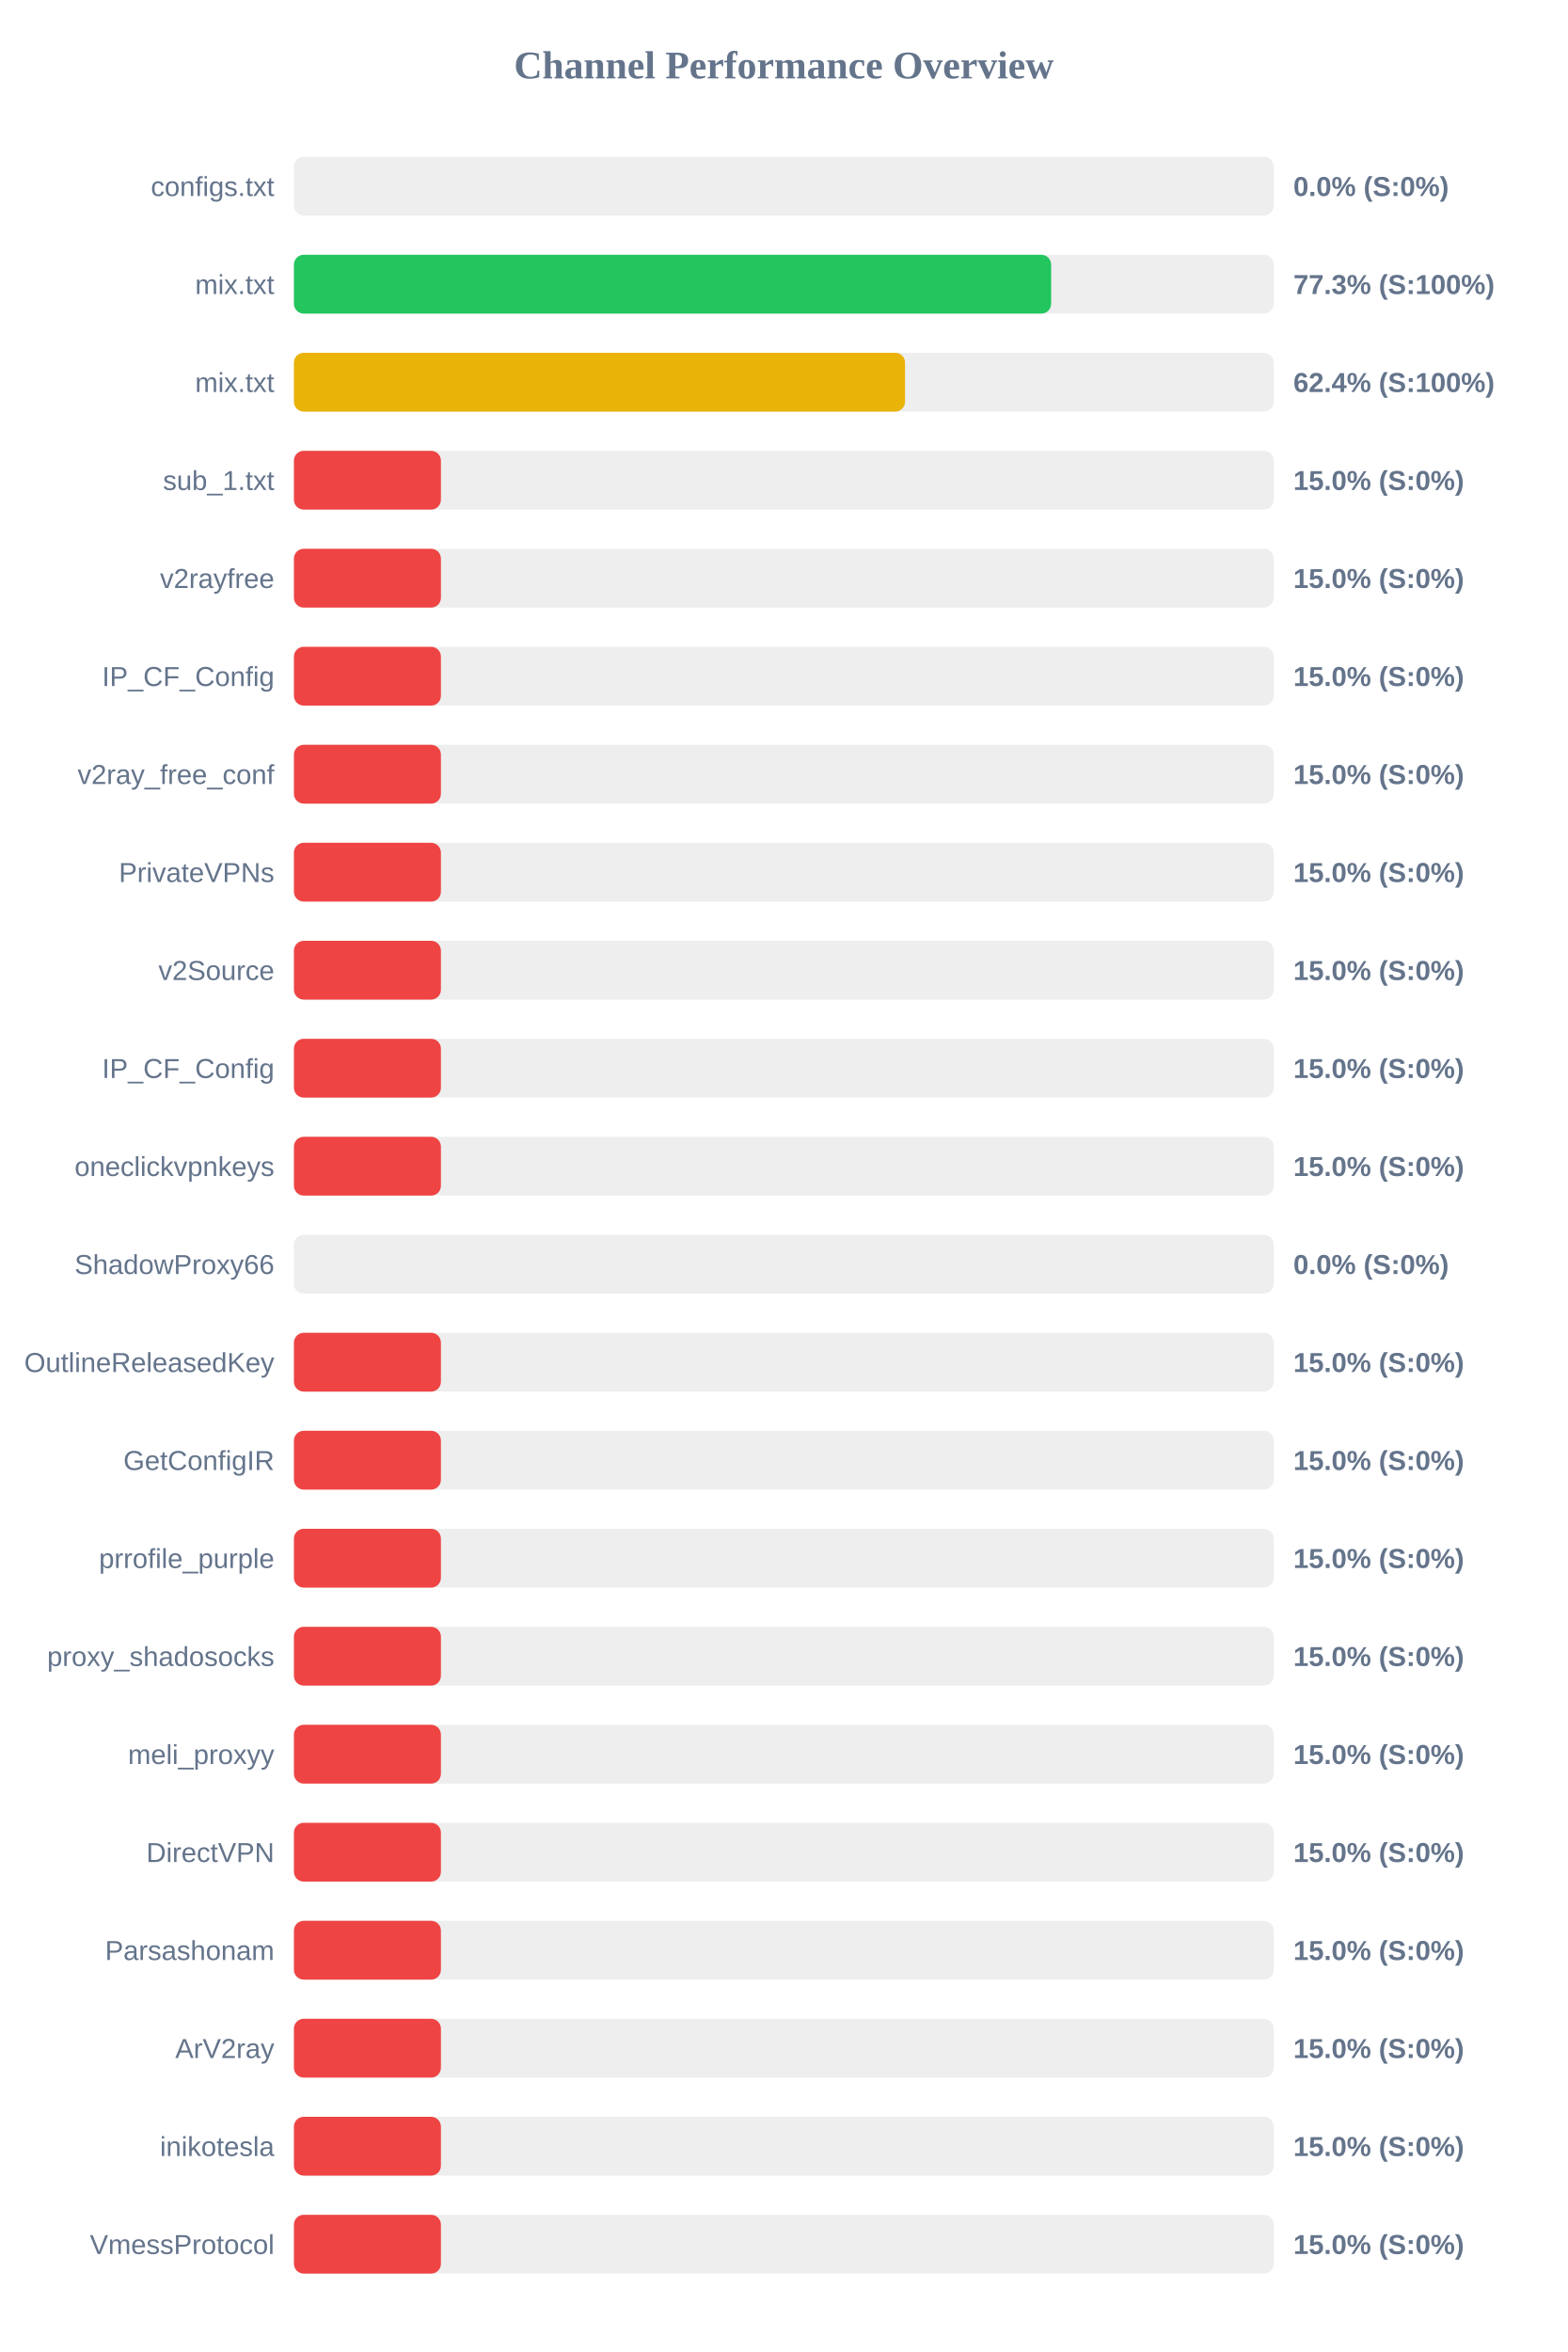
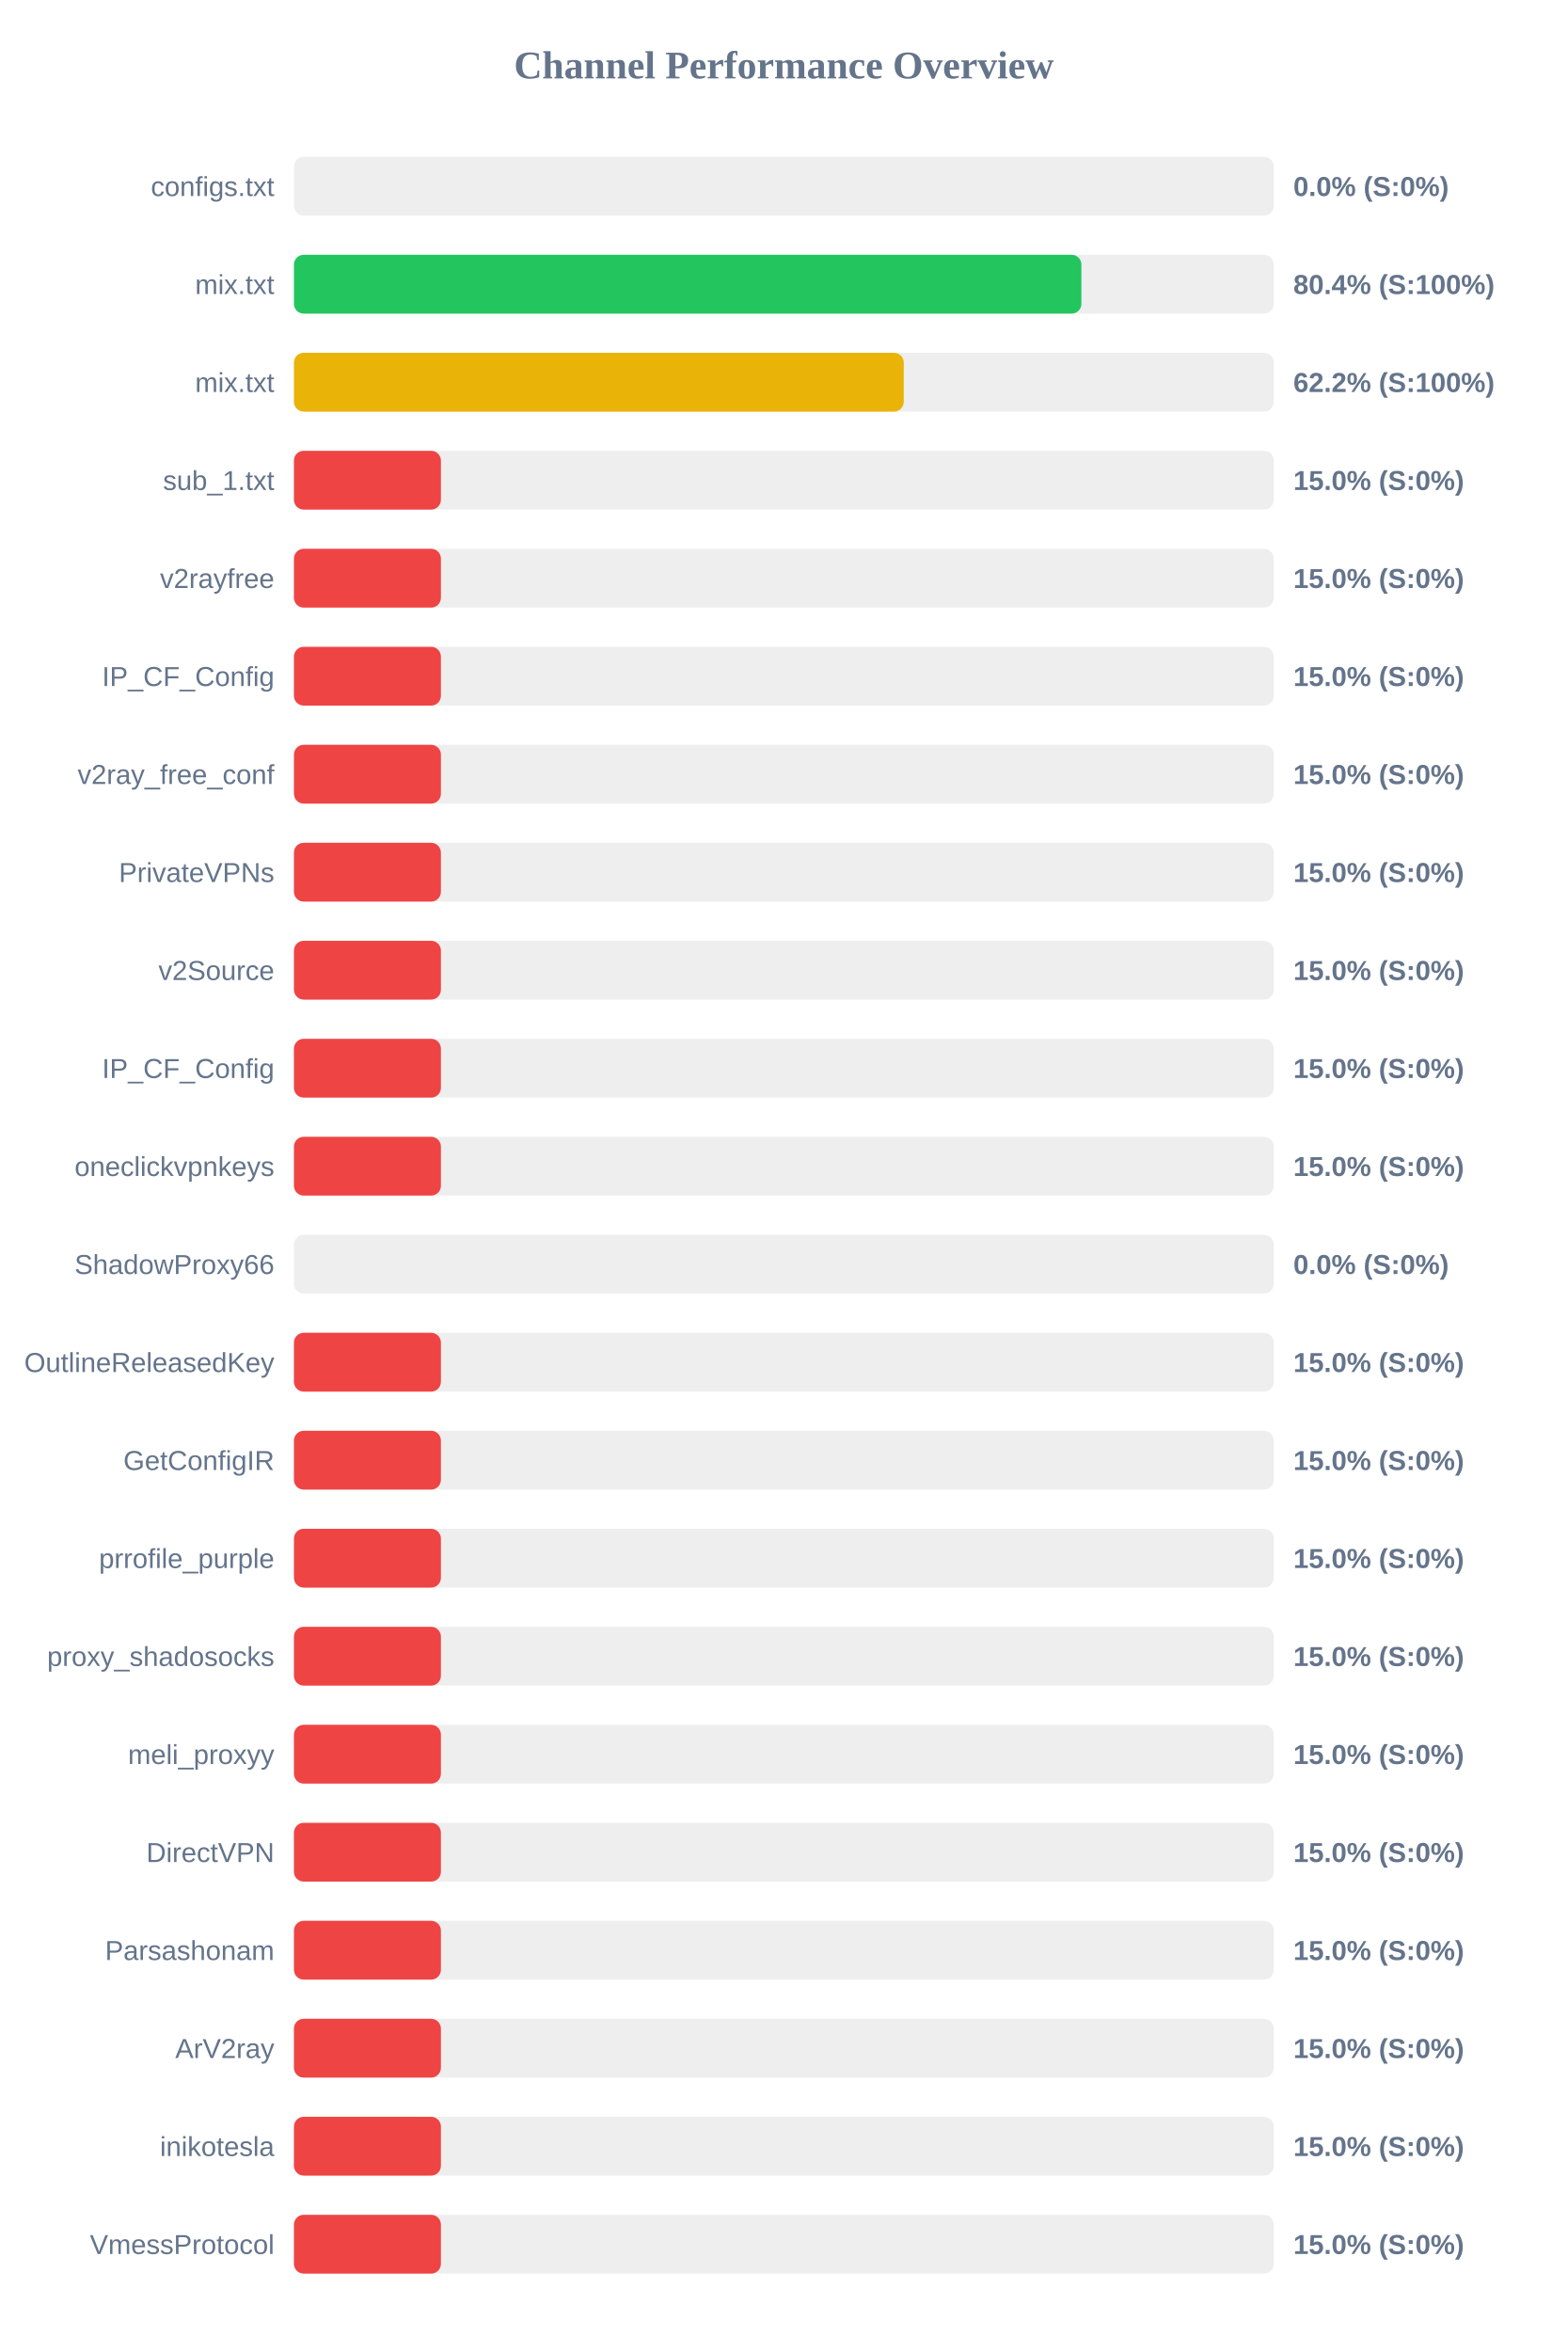
<svg xmlns="http://www.w3.org/2000/svg" width="800" height="1200" version="1.1">
  <style>
        .row { font: 14px Arial; fill: #64748b; }
        .score { font: bold 14px Arial; fill: #64748b; }
    </style>
  <text x="400" y="40" text-anchor="middle" font-size="20px" font-weight="bold" fill="#64748b">Channel Performance Overview</text>
  <rect x="150" y="80" width="500" height="30" fill="#eee" rx="5" />
  <rect x="150" y="80" width="0.0" height="30" fill="#ef4444" rx="5" />
  <text x="140" y="100" text-anchor="end" class="row">configs.txt</text>
  <text x="660" y="100" text-anchor="start" class="score">0.0% (S:0%)</text>
  <rect x="150" y="130" width="500" height="30" fill="#eee" rx="5" />
-   <rect x="150" y="130" width="386.4" height="30" fill="#22c55e" rx="5" />
+   <rect x="150" y="130" width="401.85" height="30" fill="#22c55e" rx="5" />
  <text x="140" y="150" text-anchor="end" class="row">mix.txt</text>
-   <text x="660" y="150" text-anchor="start" class="score">77.3% (S:100%)</text>
+   <text x="660" y="150" text-anchor="start" class="score">80.4% (S:100%)</text>
  <rect x="150" y="180" width="500" height="30" fill="#eee" rx="5" />
-   <rect x="150" y="180" width="311.85" height="30" fill="#eab308" rx="5" />
+   <rect x="150" y="180" width="311.2" height="30" fill="#eab308" rx="5" />
  <text x="140" y="200" text-anchor="end" class="row">mix.txt</text>
-   <text x="660" y="200" text-anchor="start" class="score">62.4% (S:100%)</text>
+   <text x="660" y="200" text-anchor="start" class="score">62.2% (S:100%)</text>
  <rect x="150" y="230" width="500" height="30" fill="#eee" rx="5" />
  <rect x="150" y="230" width="75.0" height="30" fill="#ef4444" rx="5" />
  <text x="140" y="250" text-anchor="end" class="row">sub_1.txt</text>
  <text x="660" y="250" text-anchor="start" class="score">15.0% (S:0%)</text>
  <rect x="150" y="280" width="500" height="30" fill="#eee" rx="5" />
  <rect x="150" y="280" width="75.0" height="30" fill="#ef4444" rx="5" />
  <text x="140" y="300" text-anchor="end" class="row">v2rayfree</text>
  <text x="660" y="300" text-anchor="start" class="score">15.0% (S:0%)</text>
  <rect x="150" y="330" width="500" height="30" fill="#eee" rx="5" />
  <rect x="150" y="330" width="75.0" height="30" fill="#ef4444" rx="5" />
  <text x="140" y="350" text-anchor="end" class="row">IP_CF_Config</text>
  <text x="660" y="350" text-anchor="start" class="score">15.0% (S:0%)</text>
  <rect x="150" y="380" width="500" height="30" fill="#eee" rx="5" />
  <rect x="150" y="380" width="75.0" height="30" fill="#ef4444" rx="5" />
  <text x="140" y="400" text-anchor="end" class="row">v2ray_free_conf</text>
  <text x="660" y="400" text-anchor="start" class="score">15.0% (S:0%)</text>
  <rect x="150" y="430" width="500" height="30" fill="#eee" rx="5" />
  <rect x="150" y="430" width="75.0" height="30" fill="#ef4444" rx="5" />
  <text x="140" y="450" text-anchor="end" class="row">PrivateVPNs</text>
  <text x="660" y="450" text-anchor="start" class="score">15.0% (S:0%)</text>
  <rect x="150" y="480" width="500" height="30" fill="#eee" rx="5" />
  <rect x="150" y="480" width="75.0" height="30" fill="#ef4444" rx="5" />
  <text x="140" y="500" text-anchor="end" class="row">v2Source</text>
  <text x="660" y="500" text-anchor="start" class="score">15.0% (S:0%)</text>
  <rect x="150" y="530" width="500" height="30" fill="#eee" rx="5" />
  <rect x="150" y="530" width="75.0" height="30" fill="#ef4444" rx="5" />
  <text x="140" y="550" text-anchor="end" class="row">IP_CF_Config</text>
  <text x="660" y="550" text-anchor="start" class="score">15.0% (S:0%)</text>
  <rect x="150" y="580" width="500" height="30" fill="#eee" rx="5" />
  <rect x="150" y="580" width="75.0" height="30" fill="#ef4444" rx="5" />
  <text x="140" y="600" text-anchor="end" class="row">oneclickvpnkeys</text>
  <text x="660" y="600" text-anchor="start" class="score">15.0% (S:0%)</text>
  <rect x="150" y="630" width="500" height="30" fill="#eee" rx="5" />
  <rect x="150" y="630" width="0.0" height="30" fill="#ef4444" rx="5" />
  <text x="140" y="650" text-anchor="end" class="row">ShadowProxy66</text>
  <text x="660" y="650" text-anchor="start" class="score">0.0% (S:0%)</text>
  <rect x="150" y="680" width="500" height="30" fill="#eee" rx="5" />
  <rect x="150" y="680" width="75.0" height="30" fill="#ef4444" rx="5" />
  <text x="140" y="700" text-anchor="end" class="row">OutlineReleasedKey</text>
  <text x="660" y="700" text-anchor="start" class="score">15.0% (S:0%)</text>
  <rect x="150" y="730" width="500" height="30" fill="#eee" rx="5" />
  <rect x="150" y="730" width="75.0" height="30" fill="#ef4444" rx="5" />
  <text x="140" y="750" text-anchor="end" class="row">GetConfigIR</text>
  <text x="660" y="750" text-anchor="start" class="score">15.0% (S:0%)</text>
  <rect x="150" y="780" width="500" height="30" fill="#eee" rx="5" />
  <rect x="150" y="780" width="75.0" height="30" fill="#ef4444" rx="5" />
  <text x="140" y="800" text-anchor="end" class="row">prrofile_purple</text>
  <text x="660" y="800" text-anchor="start" class="score">15.0% (S:0%)</text>
  <rect x="150" y="830" width="500" height="30" fill="#eee" rx="5" />
  <rect x="150" y="830" width="75.0" height="30" fill="#ef4444" rx="5" />
  <text x="140" y="850" text-anchor="end" class="row">proxy_shadosocks</text>
  <text x="660" y="850" text-anchor="start" class="score">15.0% (S:0%)</text>
  <rect x="150" y="880" width="500" height="30" fill="#eee" rx="5" />
  <rect x="150" y="880" width="75.0" height="30" fill="#ef4444" rx="5" />
  <text x="140" y="900" text-anchor="end" class="row">meli_proxyy</text>
  <text x="660" y="900" text-anchor="start" class="score">15.0% (S:0%)</text>
  <rect x="150" y="930" width="500" height="30" fill="#eee" rx="5" />
  <rect x="150" y="930" width="75.0" height="30" fill="#ef4444" rx="5" />
  <text x="140" y="950" text-anchor="end" class="row">DirectVPN</text>
  <text x="660" y="950" text-anchor="start" class="score">15.0% (S:0%)</text>
  <rect x="150" y="980" width="500" height="30" fill="#eee" rx="5" />
  <rect x="150" y="980" width="75.0" height="30" fill="#ef4444" rx="5" />
  <text x="140" y="1000" text-anchor="end" class="row">Parsashonam</text>
  <text x="660" y="1000" text-anchor="start" class="score">15.0% (S:0%)</text>
  <rect x="150" y="1030" width="500" height="30" fill="#eee" rx="5" />
  <rect x="150" y="1030" width="75.0" height="30" fill="#ef4444" rx="5" />
  <text x="140" y="1050" text-anchor="end" class="row">ArV2ray</text>
  <text x="660" y="1050" text-anchor="start" class="score">15.0% (S:0%)</text>
  <rect x="150" y="1080" width="500" height="30" fill="#eee" rx="5" />
  <rect x="150" y="1080" width="75.0" height="30" fill="#ef4444" rx="5" />
  <text x="140" y="1100" text-anchor="end" class="row">inikotesla</text>
  <text x="660" y="1100" text-anchor="start" class="score">15.0% (S:0%)</text>
  <rect x="150" y="1130" width="500" height="30" fill="#eee" rx="5" />
  <rect x="150" y="1130" width="75.0" height="30" fill="#ef4444" rx="5" />
  <text x="140" y="1150" text-anchor="end" class="row">VmessProtocol</text>
  <text x="660" y="1150" text-anchor="start" class="score">15.0% (S:0%)</text>
</svg>
